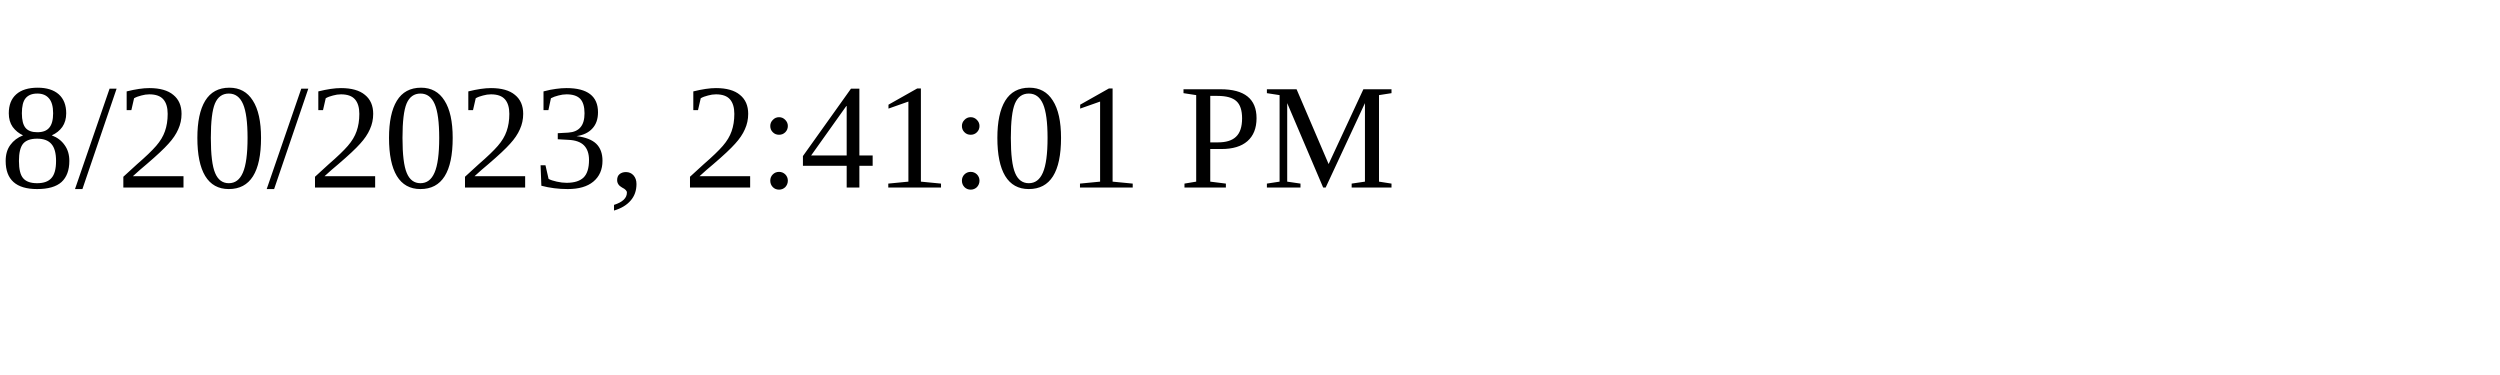
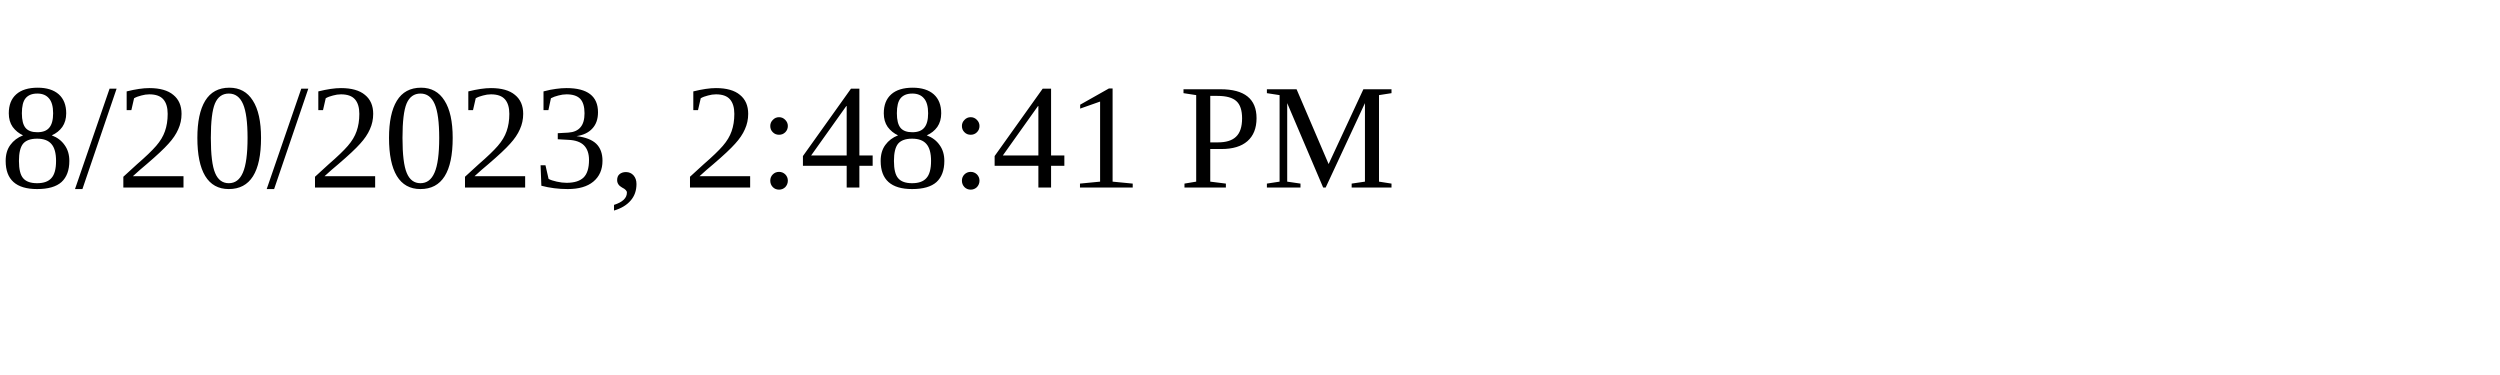
<svg xmlns="http://www.w3.org/2000/svg" height="30" width="200">
-   <text x="0" y="15">8/20/2023, 2:41:01 PM</text>
+   <text x="0" y="15">8/20/2023, 2:48:41 PM</text>
</svg>
